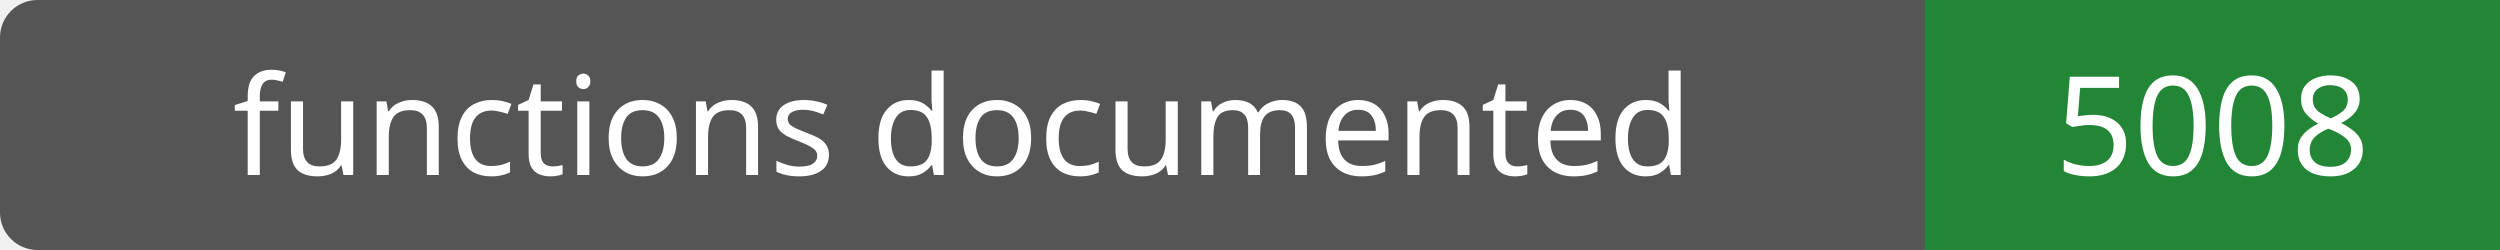
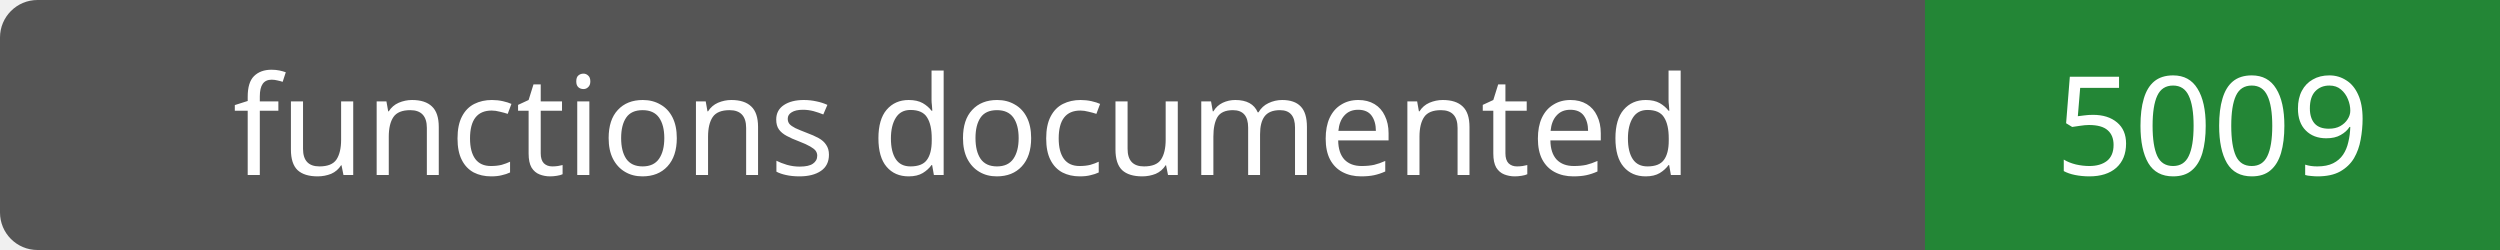
- <svg xmlns="http://www.w3.org/2000/svg" width="200" height="20" role="img" aria-label="functions documented: 5008">
+ <svg xmlns="http://www.w3.org/2000/svg" width="200" height="20" role="img" aria-label="functions documented: 5009">
  <rect width="200" height="20" rx="3" fill="#555" />
  <path fill="#238636" d="M154 0h46v20H154z" />
  <g fill="#fff" text-anchor="middle" font-family="Verdana,sans-serif" font-size="11">
    <text x="77.0" y="14">functions documented</text>
-     <text x="177.0" y="14">5008</text>
+     <text x="177.0" y="14">5009</text>
  </g>
</svg>
